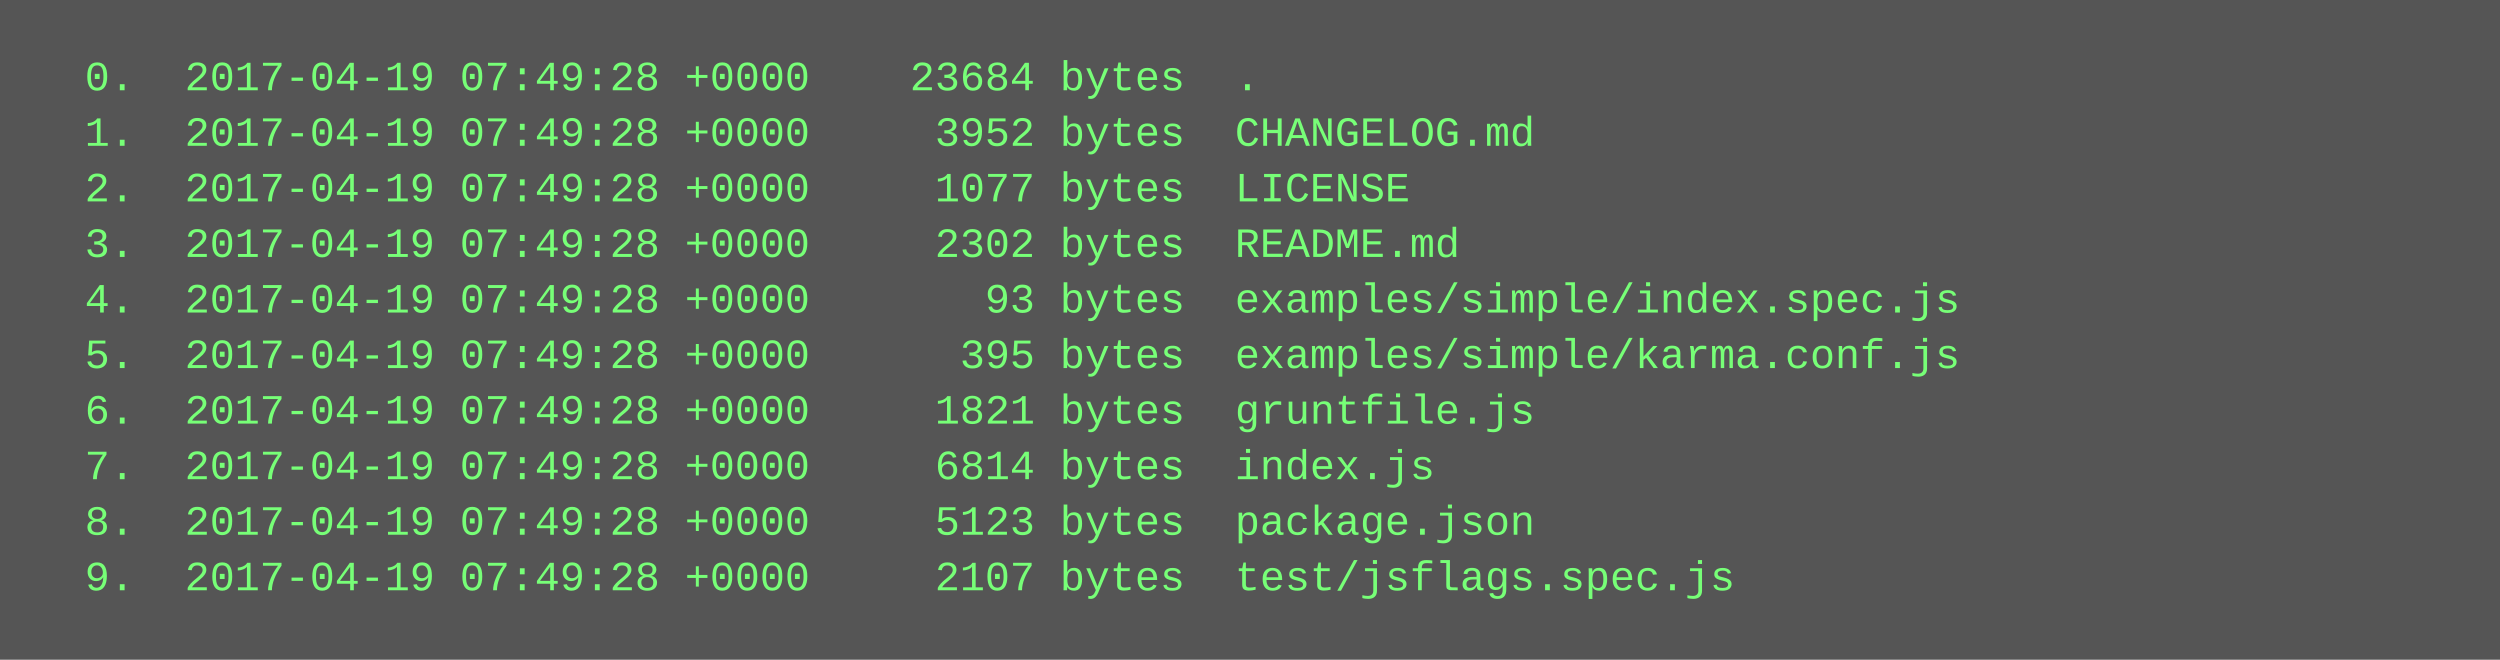
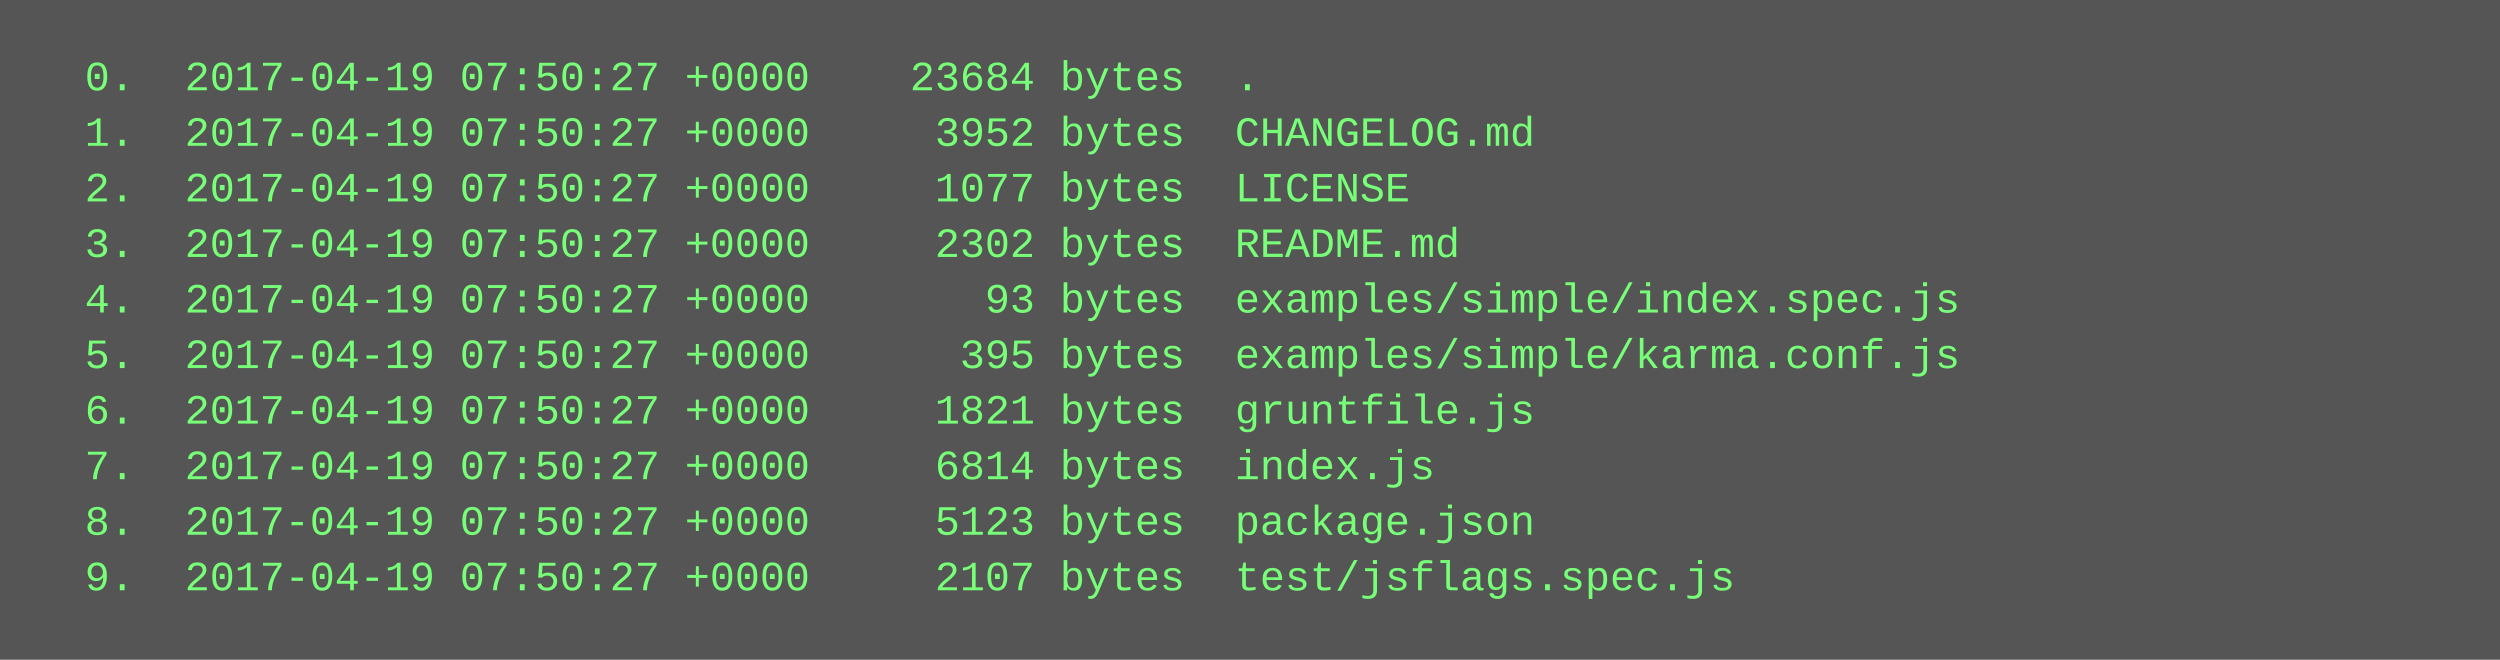
<svg xmlns="http://www.w3.org/2000/svg" height="190" width="720">
  <rect height="190" fill="#555" width="720" />
  <text fill="#7f7" font-family="Courier New" font-size="12" xml:space="preserve">
-     <tspan x="10" y="26">  0.  2017-04-19 07:49:28 +0000    23684 bytes  .</tspan>
-     <tspan x="10" y="42">  1.  2017-04-19 07:49:28 +0000     3952 bytes  CHANGELOG.md</tspan>
-     <tspan x="10" y="58">  2.  2017-04-19 07:49:28 +0000     1077 bytes  LICENSE</tspan>
-     <tspan x="10" y="74">  3.  2017-04-19 07:49:28 +0000     2302 bytes  README.md</tspan>
-     <tspan x="10" y="90">  4.  2017-04-19 07:49:28 +0000       93 bytes  examples/simple/index.spec.js</tspan>
-     <tspan x="10" y="106">  5.  2017-04-19 07:49:28 +0000      395 bytes  examples/simple/karma.conf.js</tspan>
-     <tspan x="10" y="122">  6.  2017-04-19 07:49:28 +0000     1821 bytes  gruntfile.js</tspan>
-     <tspan x="10" y="138">  7.  2017-04-19 07:49:28 +0000     6814 bytes  index.js</tspan>
-     <tspan x="10" y="154">  8.  2017-04-19 07:49:28 +0000     5123 bytes  package.json</tspan>
-     <tspan x="10" y="170">  9.  2017-04-19 07:49:28 +0000     2107 bytes  test/jsflags.spec.js</tspan>
+     <tspan x="10" y="26">  0.  2017-04-19 07:50:27 +0000    23684 bytes  .</tspan>
+     <tspan x="10" y="42">  1.  2017-04-19 07:50:27 +0000     3952 bytes  CHANGELOG.md</tspan>
+     <tspan x="10" y="58">  2.  2017-04-19 07:50:27 +0000     1077 bytes  LICENSE</tspan>
+     <tspan x="10" y="74">  3.  2017-04-19 07:50:27 +0000     2302 bytes  README.md</tspan>
+     <tspan x="10" y="90">  4.  2017-04-19 07:50:27 +0000       93 bytes  examples/simple/index.spec.js</tspan>
+     <tspan x="10" y="106">  5.  2017-04-19 07:50:27 +0000      395 bytes  examples/simple/karma.conf.js</tspan>
+     <tspan x="10" y="122">  6.  2017-04-19 07:50:27 +0000     1821 bytes  gruntfile.js</tspan>
+     <tspan x="10" y="138">  7.  2017-04-19 07:50:27 +0000     6814 bytes  index.js</tspan>
+     <tspan x="10" y="154">  8.  2017-04-19 07:50:27 +0000     5123 bytes  package.json</tspan>
+     <tspan x="10" y="170">  9.  2017-04-19 07:50:27 +0000     2107 bytes  test/jsflags.spec.js</tspan>
  </text>
</svg>
